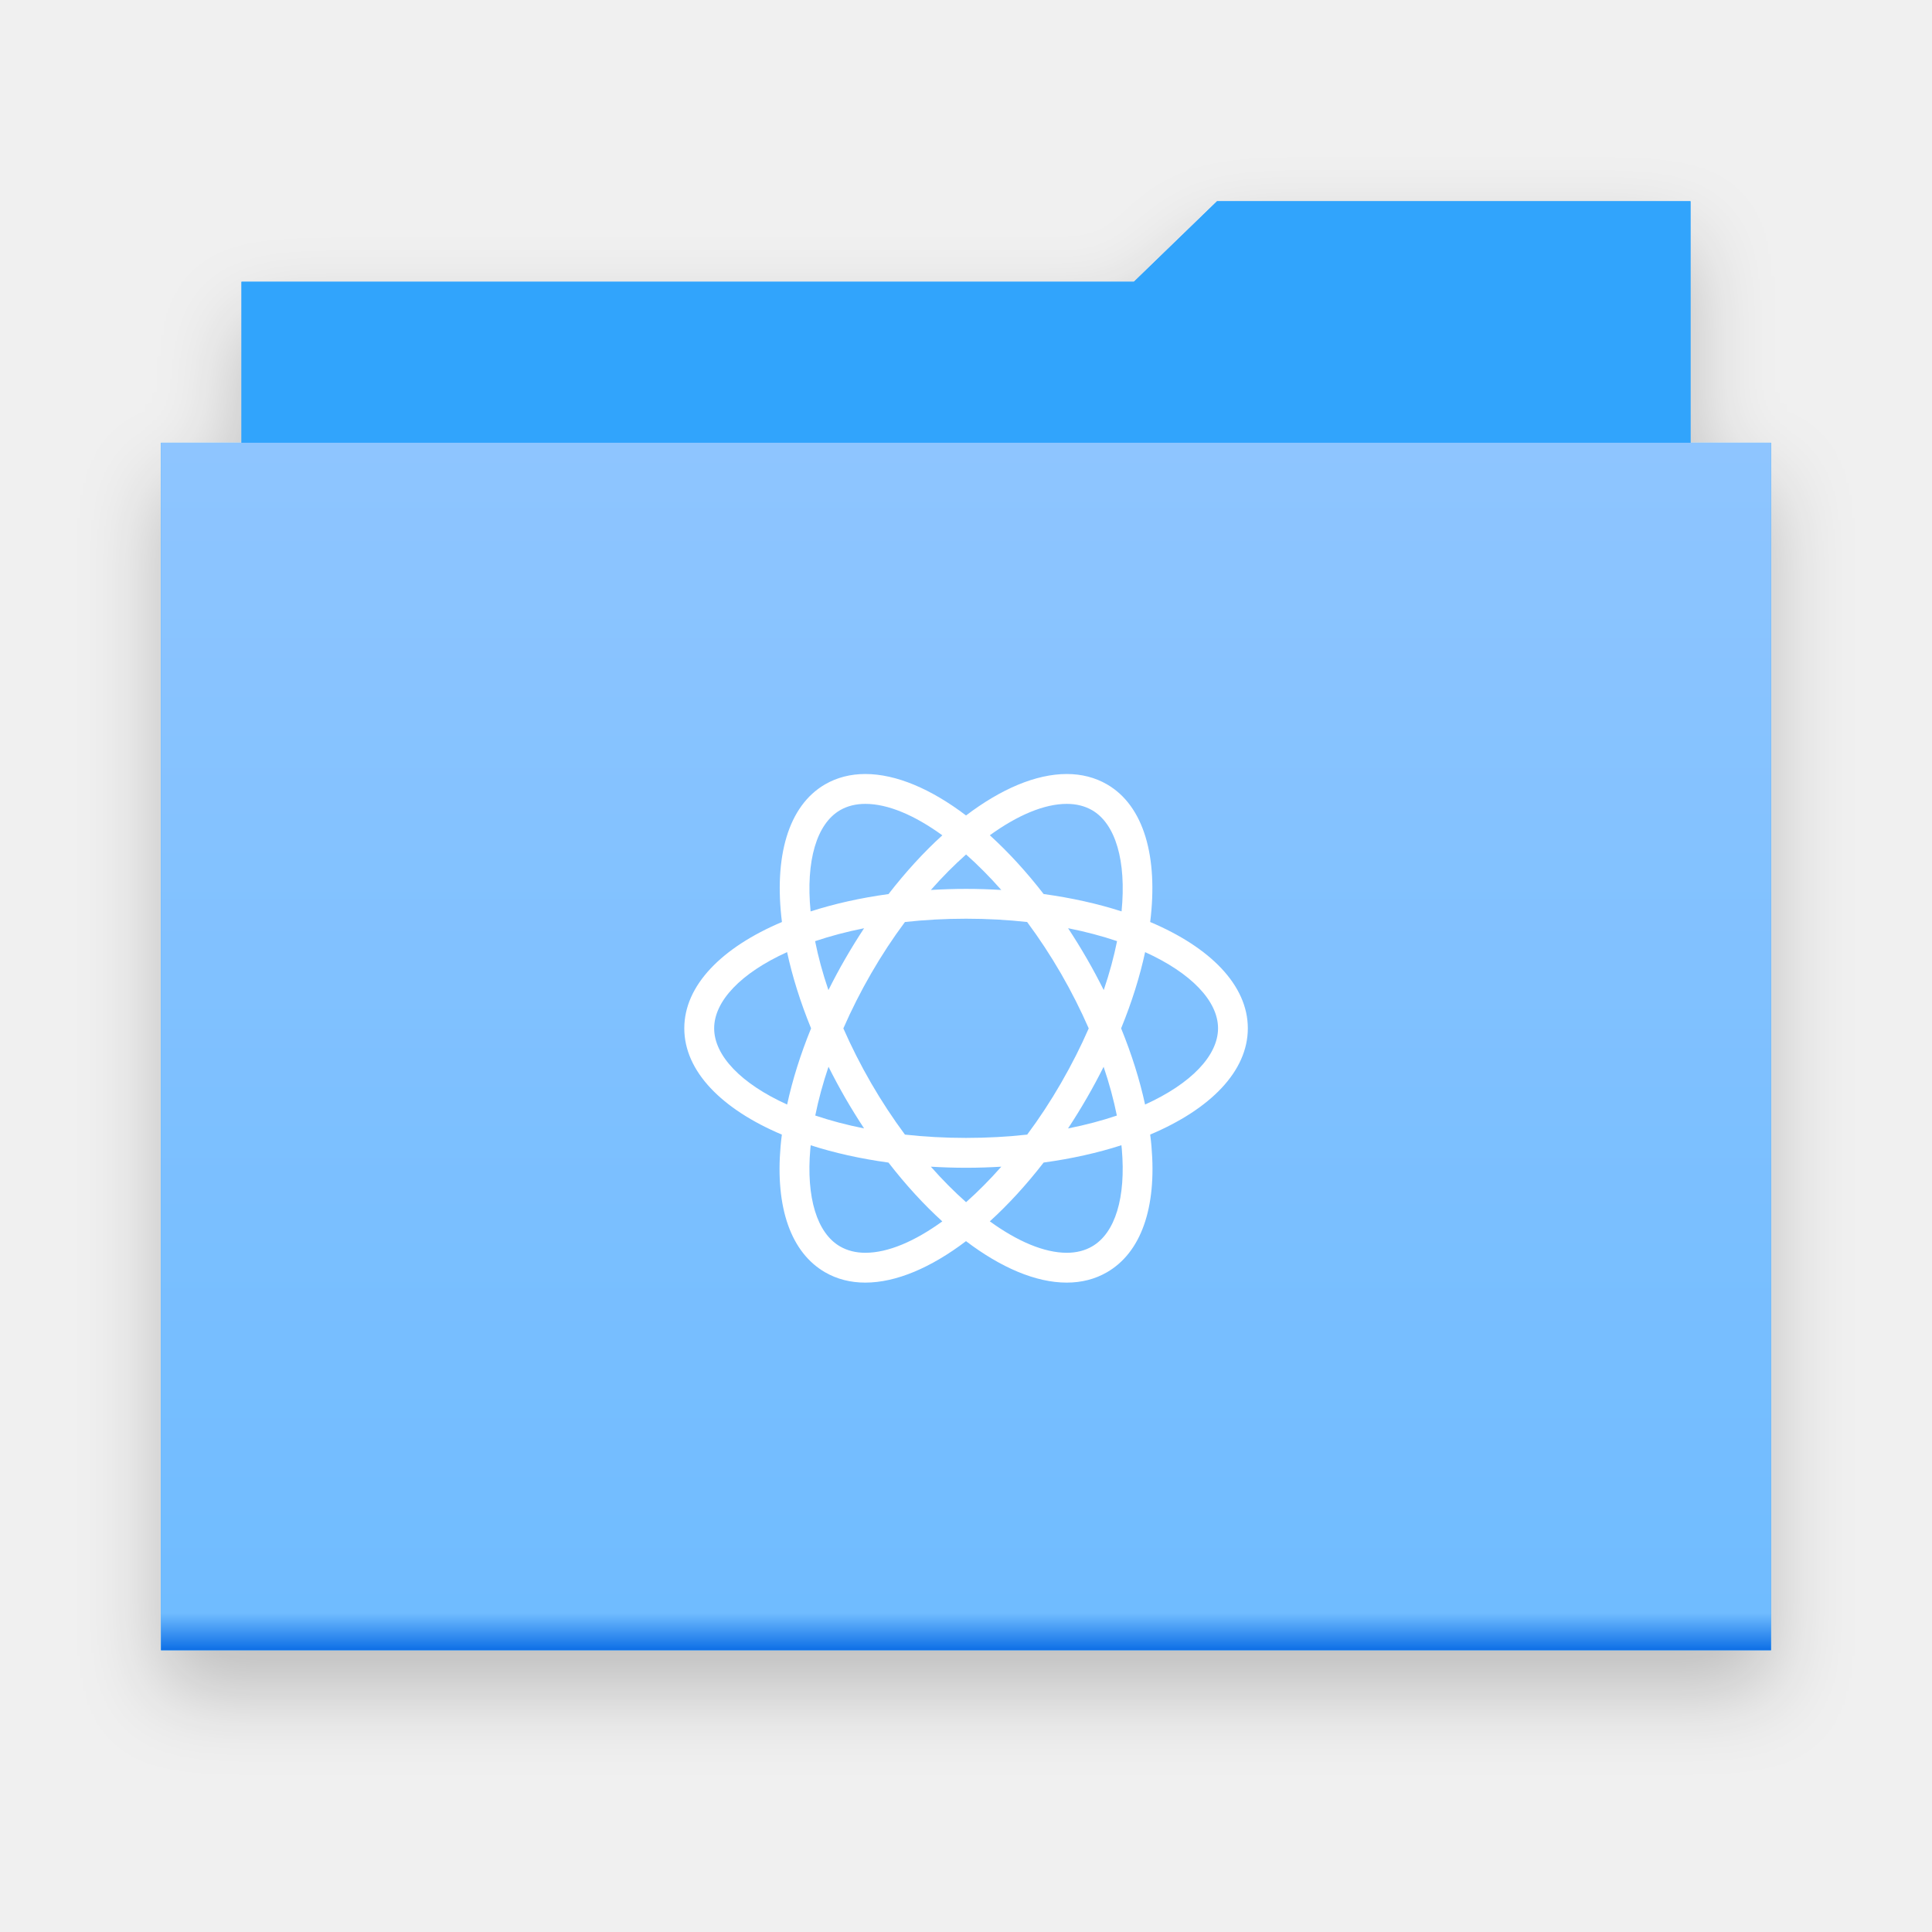
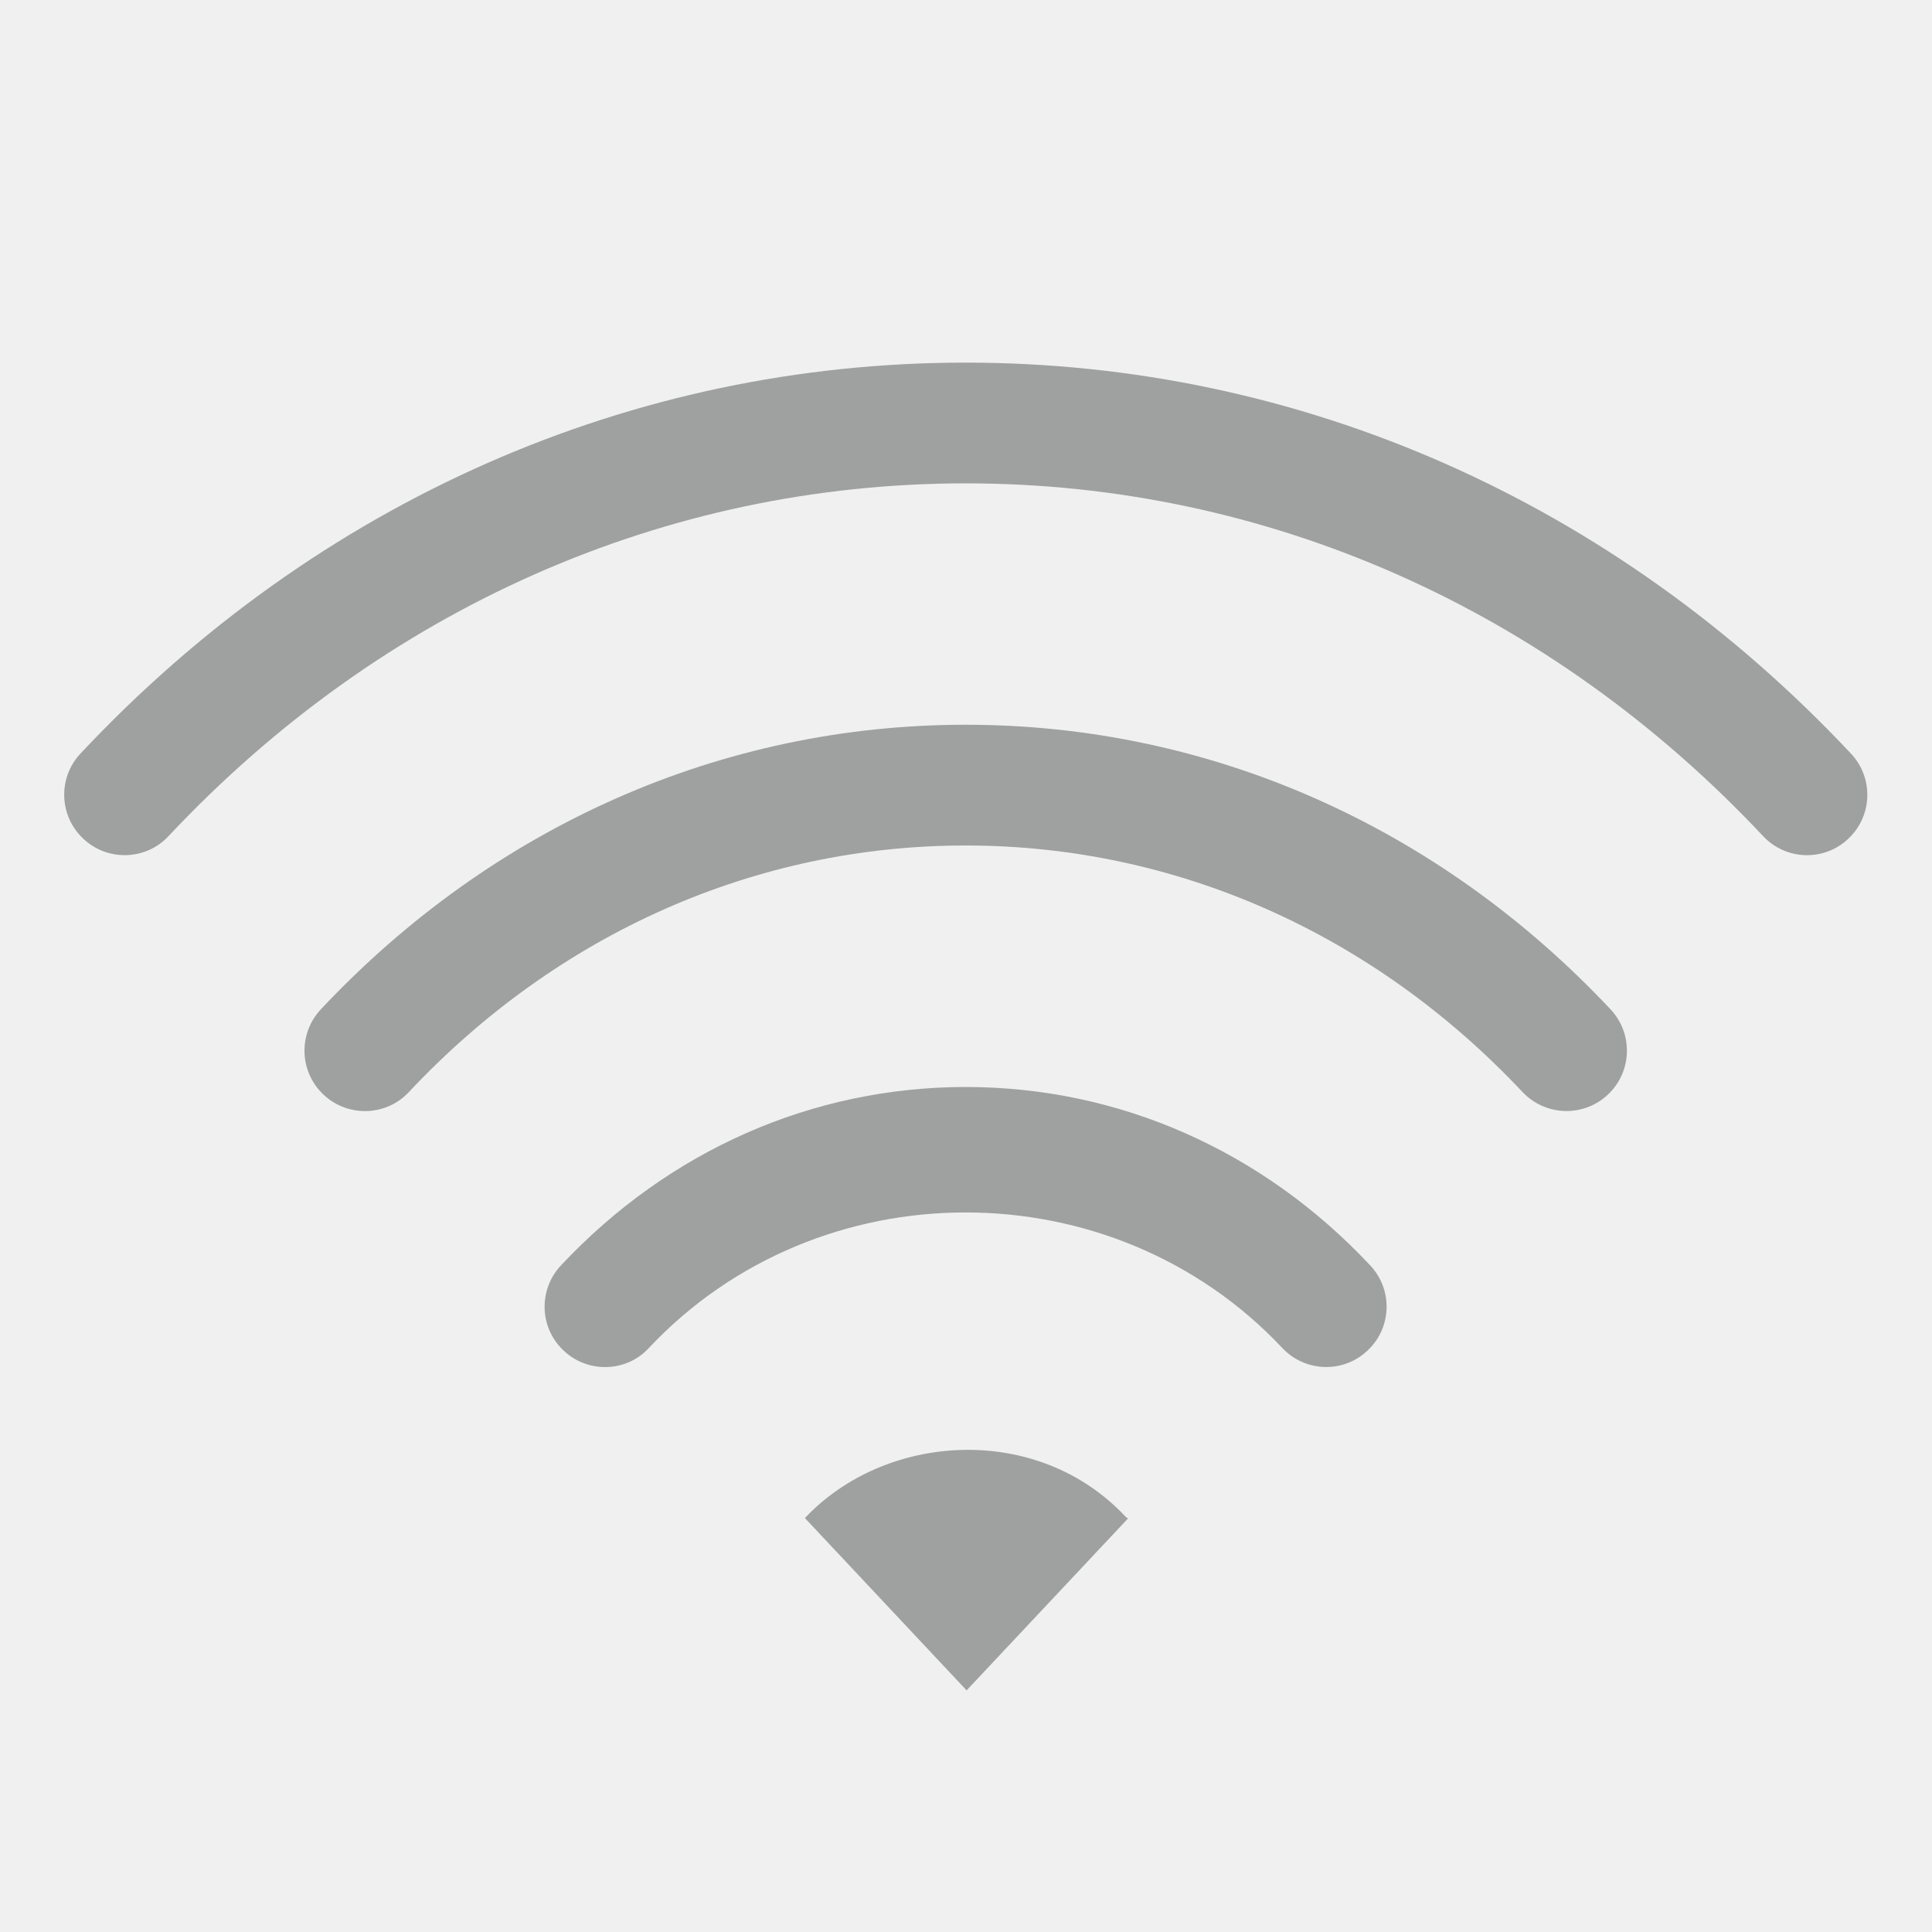
- <svg xmlns="http://www.w3.org/2000/svg" width="48px" height="48px" viewBox="0 0 48 48" version="1.1">
-   <defs>
-     <filter x="-50%" y="-50%" width="200%" height="200%" filterUnits="objectBoundingBox" id="filter-1">
-       <feOffset dx="0" dy="1" in="SourceAlpha" result="shadowOffsetOuter1" />
-       <feGaussianBlur stdDeviation="1" in="shadowOffsetOuter1" result="shadowBlurOuter1" />
-       <feColorMatrix values="0 0 0 0 0   0 0 0 0 0   0 0 0 0 0  0 0 0 0.21 0" in="shadowBlurOuter1" type="matrix" result="shadowMatrixOuter1" />
-       <feMerge>
-         <feMergeNode in="shadowMatrixOuter1" />
-         <feMergeNode in="SourceGraphic" />
-       </feMerge>
-     </filter>
-     <linearGradient x1="50%" y1="0%" x2="50%" y2="100%" id="linearGradient-2">
-       <stop stop-color="#8EC5FF" offset="0%" />
-       <stop stop-color="#70BCFF" offset="97%" />
-       <stop stop-color="#0F70E6" offset="100%" />
-     </linearGradient>
-   </defs>
-   <g id="Page-1" stroke="none" stroke-width="1" fill="none" fill-rule="evenodd">
-     <g id="network-workgroup">
-       <g id="Group" transform="translate(4, 5)">
-         <path d="M2,6 L2,2 L24.172,2 L26.237,0 L38,0 L38,6 L40,6 L40,36 L0,36 L0,6 L2,6 Z" id="Shape-4" fill="#31A4FC" filter="url(#filter-1)" />
-         <path d="M38,30 L2,30 L2,2 L24.172,2 L26.237,0 L38,0 L38,30 Z" id="Shape" fill="#31A4FC" />
-         <rect id="Rectangle-path" fill="url(#linearGradient-2)" x="0" y="6" width="40" height="30" />
-       </g>
-       <path d="M31.002,25.548 C31.002,24.479 30.069,23.537 28.576,22.907 C28.776,21.3 28.427,20.021 27.501,19.486 C27.207,19.316 26.871,19.23 26.503,19.23 C25.736,19.23 24.868,19.602 24.001,20.26 C23.134,19.602 22.265,19.23 21.499,19.23 C21.131,19.23 20.795,19.316 20.501,19.486 C19.575,20.021 19.227,21.299 19.427,22.907 C17.935,23.538 17.001,24.479 17.001,25.548 C17.001,26.617 17.933,27.558 19.425,28.189 C19.412,28.288 19.402,28.385 19.393,28.482 C19.26,30.01 19.653,31.121 20.5,31.61 C20.794,31.78 21.13,31.866 21.498,31.866 C22.265,31.866 23.133,31.494 24,30.836 C24.867,31.494 25.735,31.866 26.502,31.866 C26.87,31.866 27.206,31.78 27.5,31.61 C28.348,31.121 28.741,30.01 28.608,28.481 C28.6,28.384 28.589,28.287 28.576,28.188 C30.07,27.558 31.002,26.617 31.002,25.548 L31.002,25.548 Z M26.504,19.972 C26.74,19.972 26.951,20.025 27.131,20.128 C27.715,20.465 27.988,21.388 27.865,22.643 C27.278,22.454 26.627,22.308 25.929,22.212 C25.5,21.658 25.05,21.168 24.592,20.752 C25.277,20.256 25.942,19.972 26.504,19.972 L26.504,19.972 Z M26.36,26.91 C26.099,27.362 25.817,27.791 25.52,28.189 C25.041,28.242 24.534,28.271 24.002,28.271 C23.469,28.271 22.963,28.242 22.483,28.189 C22.187,27.79 21.904,27.361 21.643,26.91 C21.376,26.448 21.148,25.993 20.953,25.55 C21.152,25.095 21.382,24.638 21.643,24.186 C21.904,23.734 22.186,23.305 22.483,22.907 C22.962,22.854 23.469,22.825 24.001,22.825 C24.534,22.825 25.04,22.854 25.519,22.907 C25.815,23.306 26.098,23.735 26.359,24.186 C26.62,24.638 26.85,25.095 27.049,25.55 C26.856,25.993 26.627,26.447 26.36,26.91 L26.36,26.91 Z M27.419,26.504 C27.559,26.917 27.669,27.323 27.748,27.716 C27.378,27.841 26.973,27.949 26.535,28.036 C26.695,27.793 26.851,27.541 27.001,27.281 C27.152,27.021 27.29,26.762 27.419,26.504 L27.419,26.504 Z M24.002,29.868 C23.708,29.607 23.414,29.312 23.127,28.986 C23.413,29.003 23.705,29.013 24.002,29.013 C24.299,29.013 24.59,29.003 24.877,28.986 C24.59,29.312 24.296,29.607 24.002,29.868 L24.002,29.868 Z M21.468,28.035 C21.03,27.948 20.625,27.84 20.255,27.715 C20.334,27.322 20.445,26.916 20.584,26.503 C20.713,26.761 20.852,27.021 21.001,27.28 C21.152,27.54 21.308,27.792 21.468,28.035 L21.468,28.035 Z M20.582,24.599 C20.437,24.174 20.328,23.768 20.251,23.383 C20.623,23.258 21.029,23.149 21.468,23.062 C21.308,23.305 21.152,23.557 21.002,23.817 C20.852,24.075 20.713,24.337 20.582,24.599 L20.582,24.599 Z M24.002,21.229 C24.296,21.49 24.59,21.785 24.877,22.111 C24.591,22.094 24.299,22.084 24.002,22.084 C23.705,22.084 23.414,22.094 23.127,22.111 C23.414,21.785 23.708,21.49 24.002,21.229 L24.002,21.229 Z M27.002,23.816 C26.852,23.556 26.696,23.304 26.536,23.061 C26.975,23.148 27.382,23.257 27.753,23.382 C27.676,23.767 27.566,24.174 27.422,24.598 C27.291,24.337 27.152,24.075 27.002,23.816 L27.002,23.816 Z M20.873,20.128 C21.053,20.024 21.264,19.972 21.5,19.972 C22.062,19.972 22.727,20.256 23.412,20.753 C22.954,21.169 22.504,21.66 22.075,22.213 C21.377,22.308 20.726,22.455 20.139,22.644 C20.016,21.388 20.289,20.466 20.873,20.128 L20.873,20.128 Z M17.743,25.548 C17.743,24.874 18.406,24.175 19.555,23.655 C19.685,24.259 19.884,24.896 20.151,25.549 C19.889,26.192 19.688,26.83 19.556,27.442 C18.406,26.921 17.743,26.223 17.743,25.548 L17.743,25.548 Z M21.5,31.125 C21.264,31.125 21.053,31.072 20.872,30.968 C20.297,30.636 20.027,29.753 20.132,28.546 C20.135,28.515 20.139,28.484 20.142,28.454 C20.728,28.643 21.378,28.788 22.074,28.884 C22.503,29.438 22.953,29.929 23.411,30.345 C22.727,30.841 22.063,31.125 21.5,31.125 L21.5,31.125 Z M27.871,28.546 C27.976,29.753 27.707,30.636 27.131,30.968 C26.951,31.072 26.74,31.125 26.504,31.125 C25.942,31.125 25.277,30.841 24.592,30.344 C25.049,29.928 25.5,29.437 25.929,28.883 C26.625,28.788 27.275,28.642 27.861,28.453 C27.864,28.485 27.868,28.516 27.871,28.546 L27.871,28.546 Z M28.449,27.442 C28.317,26.83 28.116,26.192 27.854,25.549 C28.121,24.896 28.32,24.259 28.45,23.655 C29.599,24.176 30.262,24.874 30.262,25.548 C30.261,26.223 29.598,26.921 28.449,27.442 L28.449,27.442 Z" id="Shape" fill="#FFFFFF" />
-     </g>
+ <svg xmlns="http://www.w3.org/2000/svg" version="1.1" id="图层_1" x="0px" y="0px" viewBox="0 0 16 16" style="enable-background:new 0 0 16 16;" xml:space="preserve">
+   <g>
+     <path style="fill:#9FA0A0;" d="M15.328,6.24c-1.96-2.088-4.563-3.237-7.331-3.237c-2.769,0-5.372,1.149-7.33,3.237   C0.478,6.441,0.488,6.757,0.69,6.946c0.096,0.091,0.219,0.136,0.342,0.136c0.133,0,0.267-0.053,0.364-0.158   c1.768-1.884,4.112-2.921,6.602-2.921s4.834,1.037,6.603,2.921c0.19,0.203,0.507,0.211,0.706,0.022   C15.508,6.757,15.518,6.441,15.328,6.24z" />
+     <path style="fill:#9FA0A0;" d="M7.997,6.002c-2.017,0-3.913,0.837-5.34,2.357C2.468,8.561,2.478,8.877,2.68,9.066   c0.199,0.188,0.518,0.18,0.706-0.022C4.622,7.727,6.26,7.002,7.997,7.002s3.375,0.725,4.612,2.042   c0.099,0.104,0.231,0.157,0.364,0.157c0.123,0,0.246-0.045,0.343-0.136c0.201-0.188,0.211-0.506,0.021-0.707   C11.91,6.839,10.014,6.002,7.997,6.002z" />
+     <path style="fill:#9FA0A0;" d="M7.998,9.002c-1.268,0-2.458,0.524-3.352,1.477c-0.189,0.201-0.18,0.518,0.022,0.706   c0.199,0.189,0.519,0.182,0.706-0.022c1.406-1.496,3.839-1.496,5.245,0c0.099,0.105,0.231,0.158,0.364,0.158   c0.123,0,0.246-0.045,0.342-0.136c0.202-0.188,0.212-0.505,0.022-0.706C10.455,9.527,9.266,9.002,7.998,9.002z" />
+     <path style="fill:#9FA0A0;" d="M6.666,12.572l1.339,1.427l1.337-1.424c0,0-0.013-0.007-0.021-0.015   C8.588,11.778,7.33,11.865,6.666,12.572z" />
  </g>
</svg>
